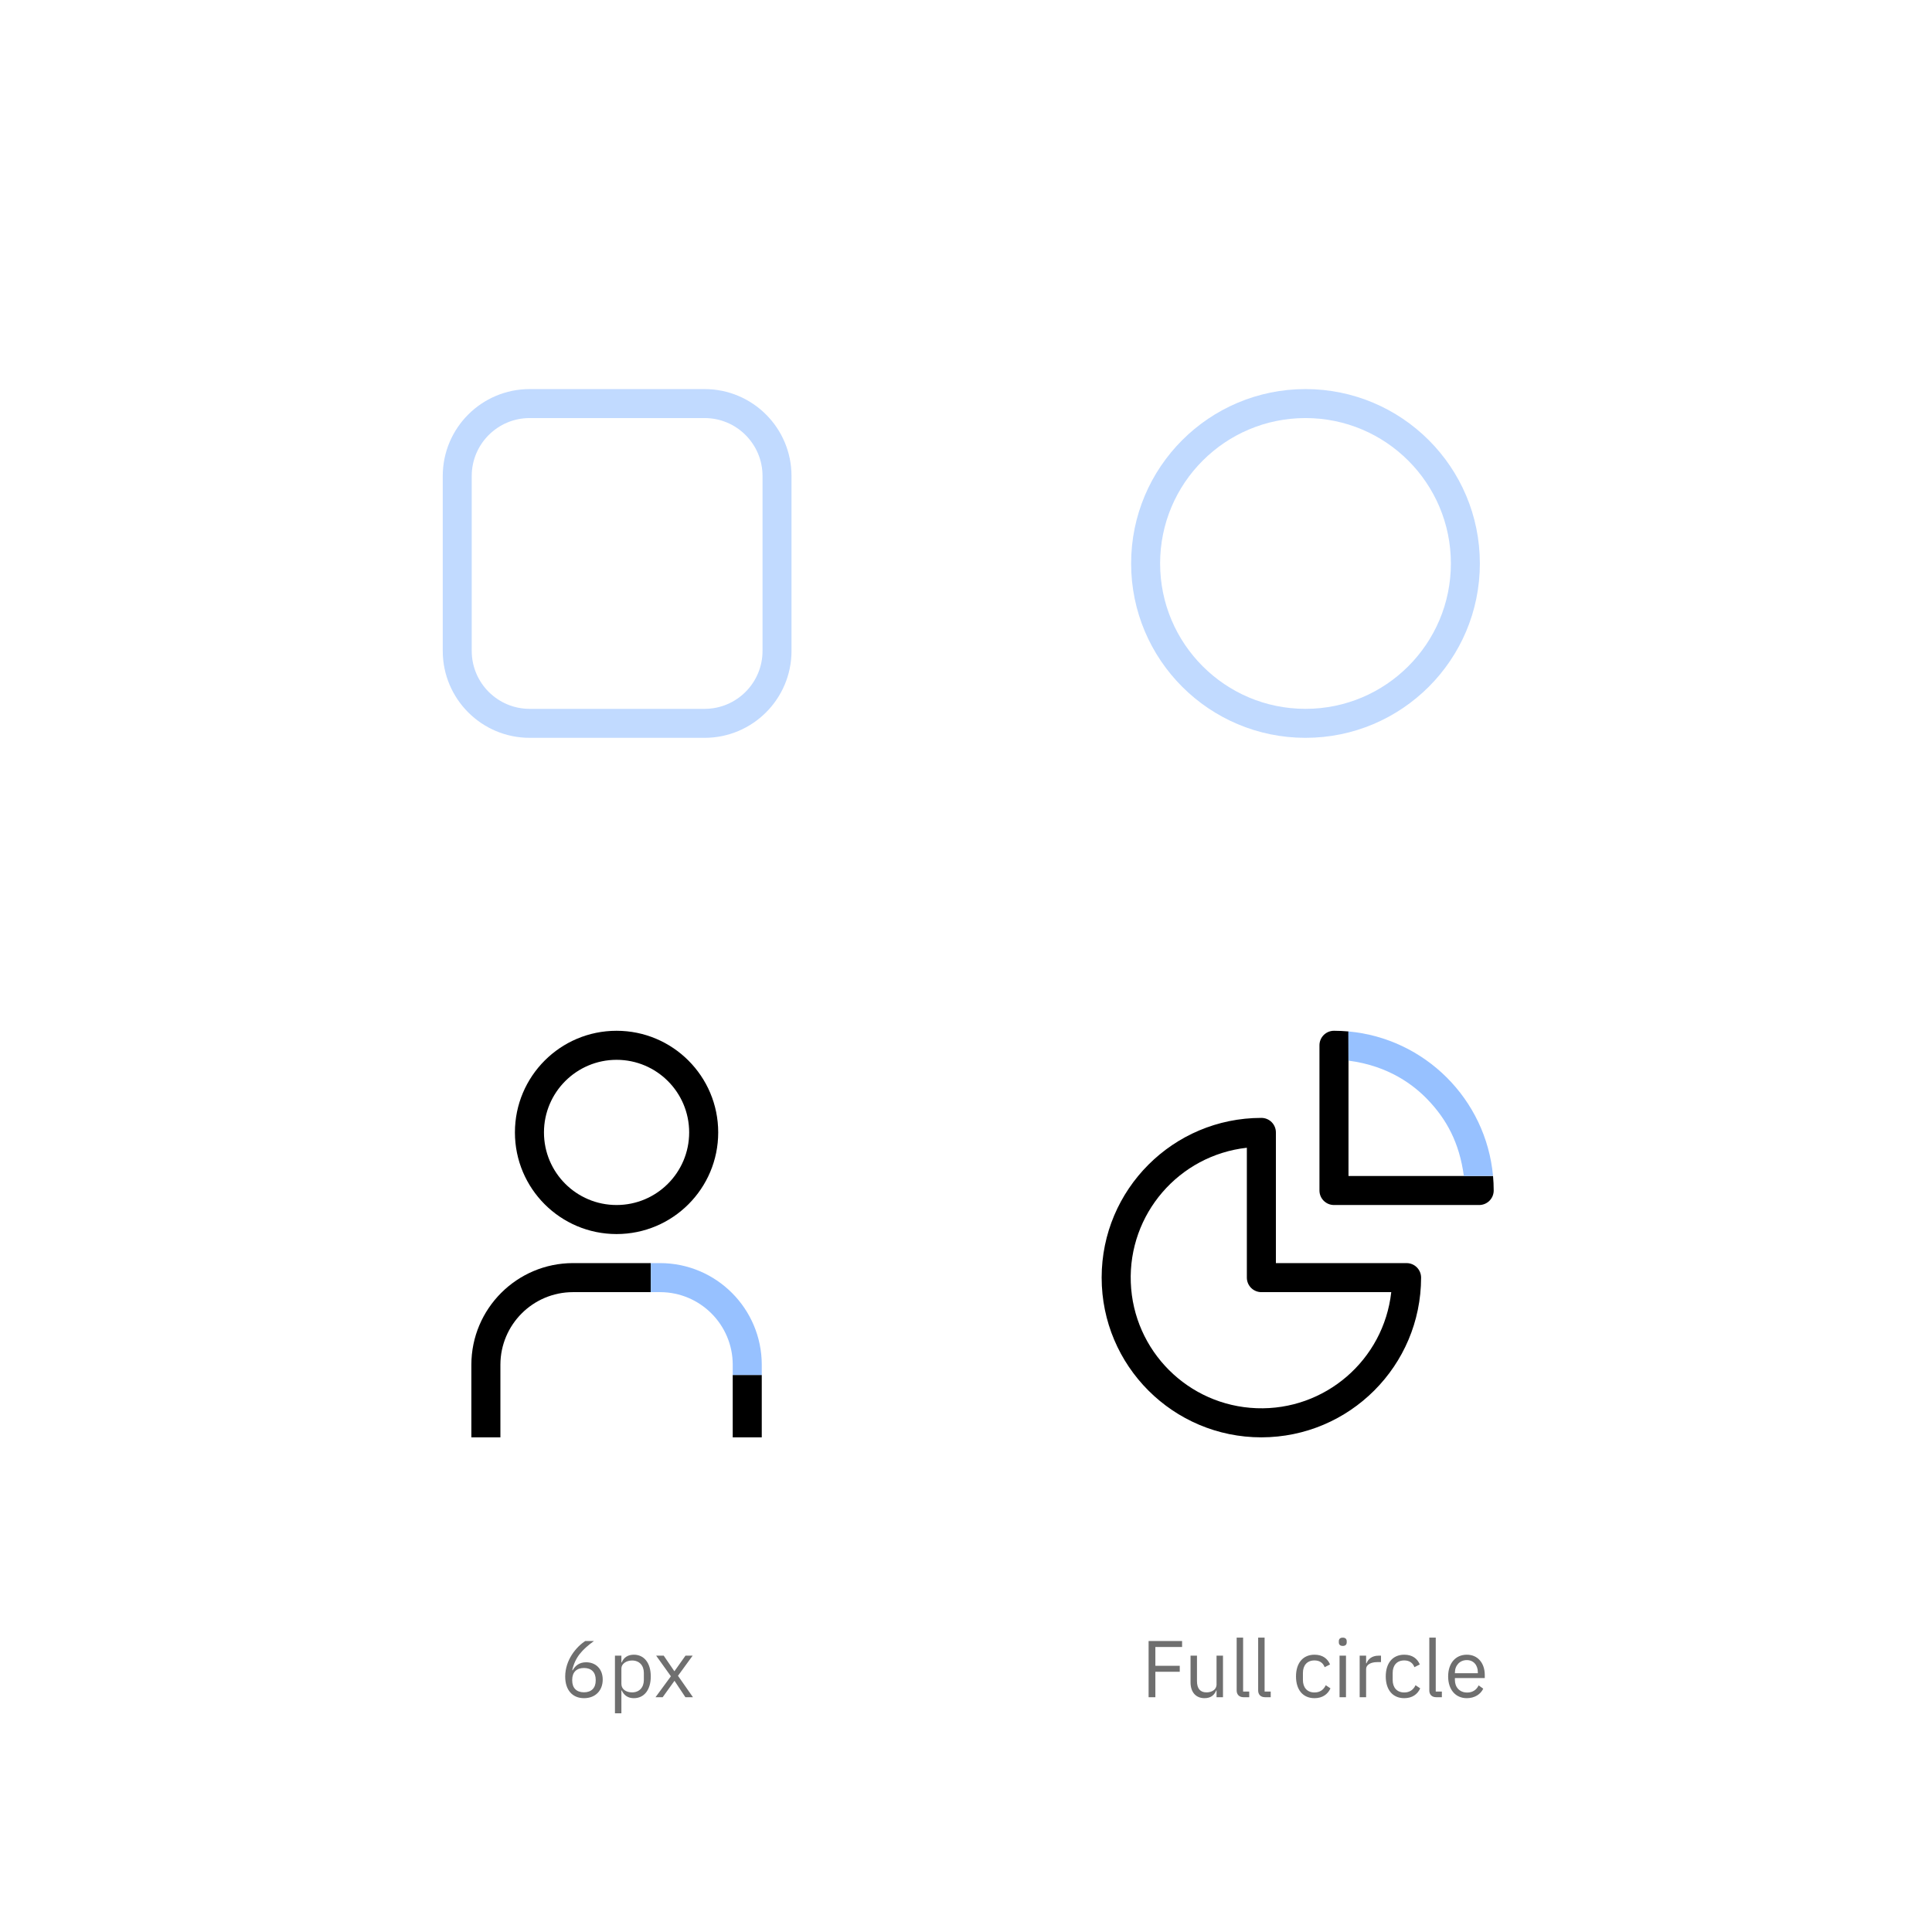
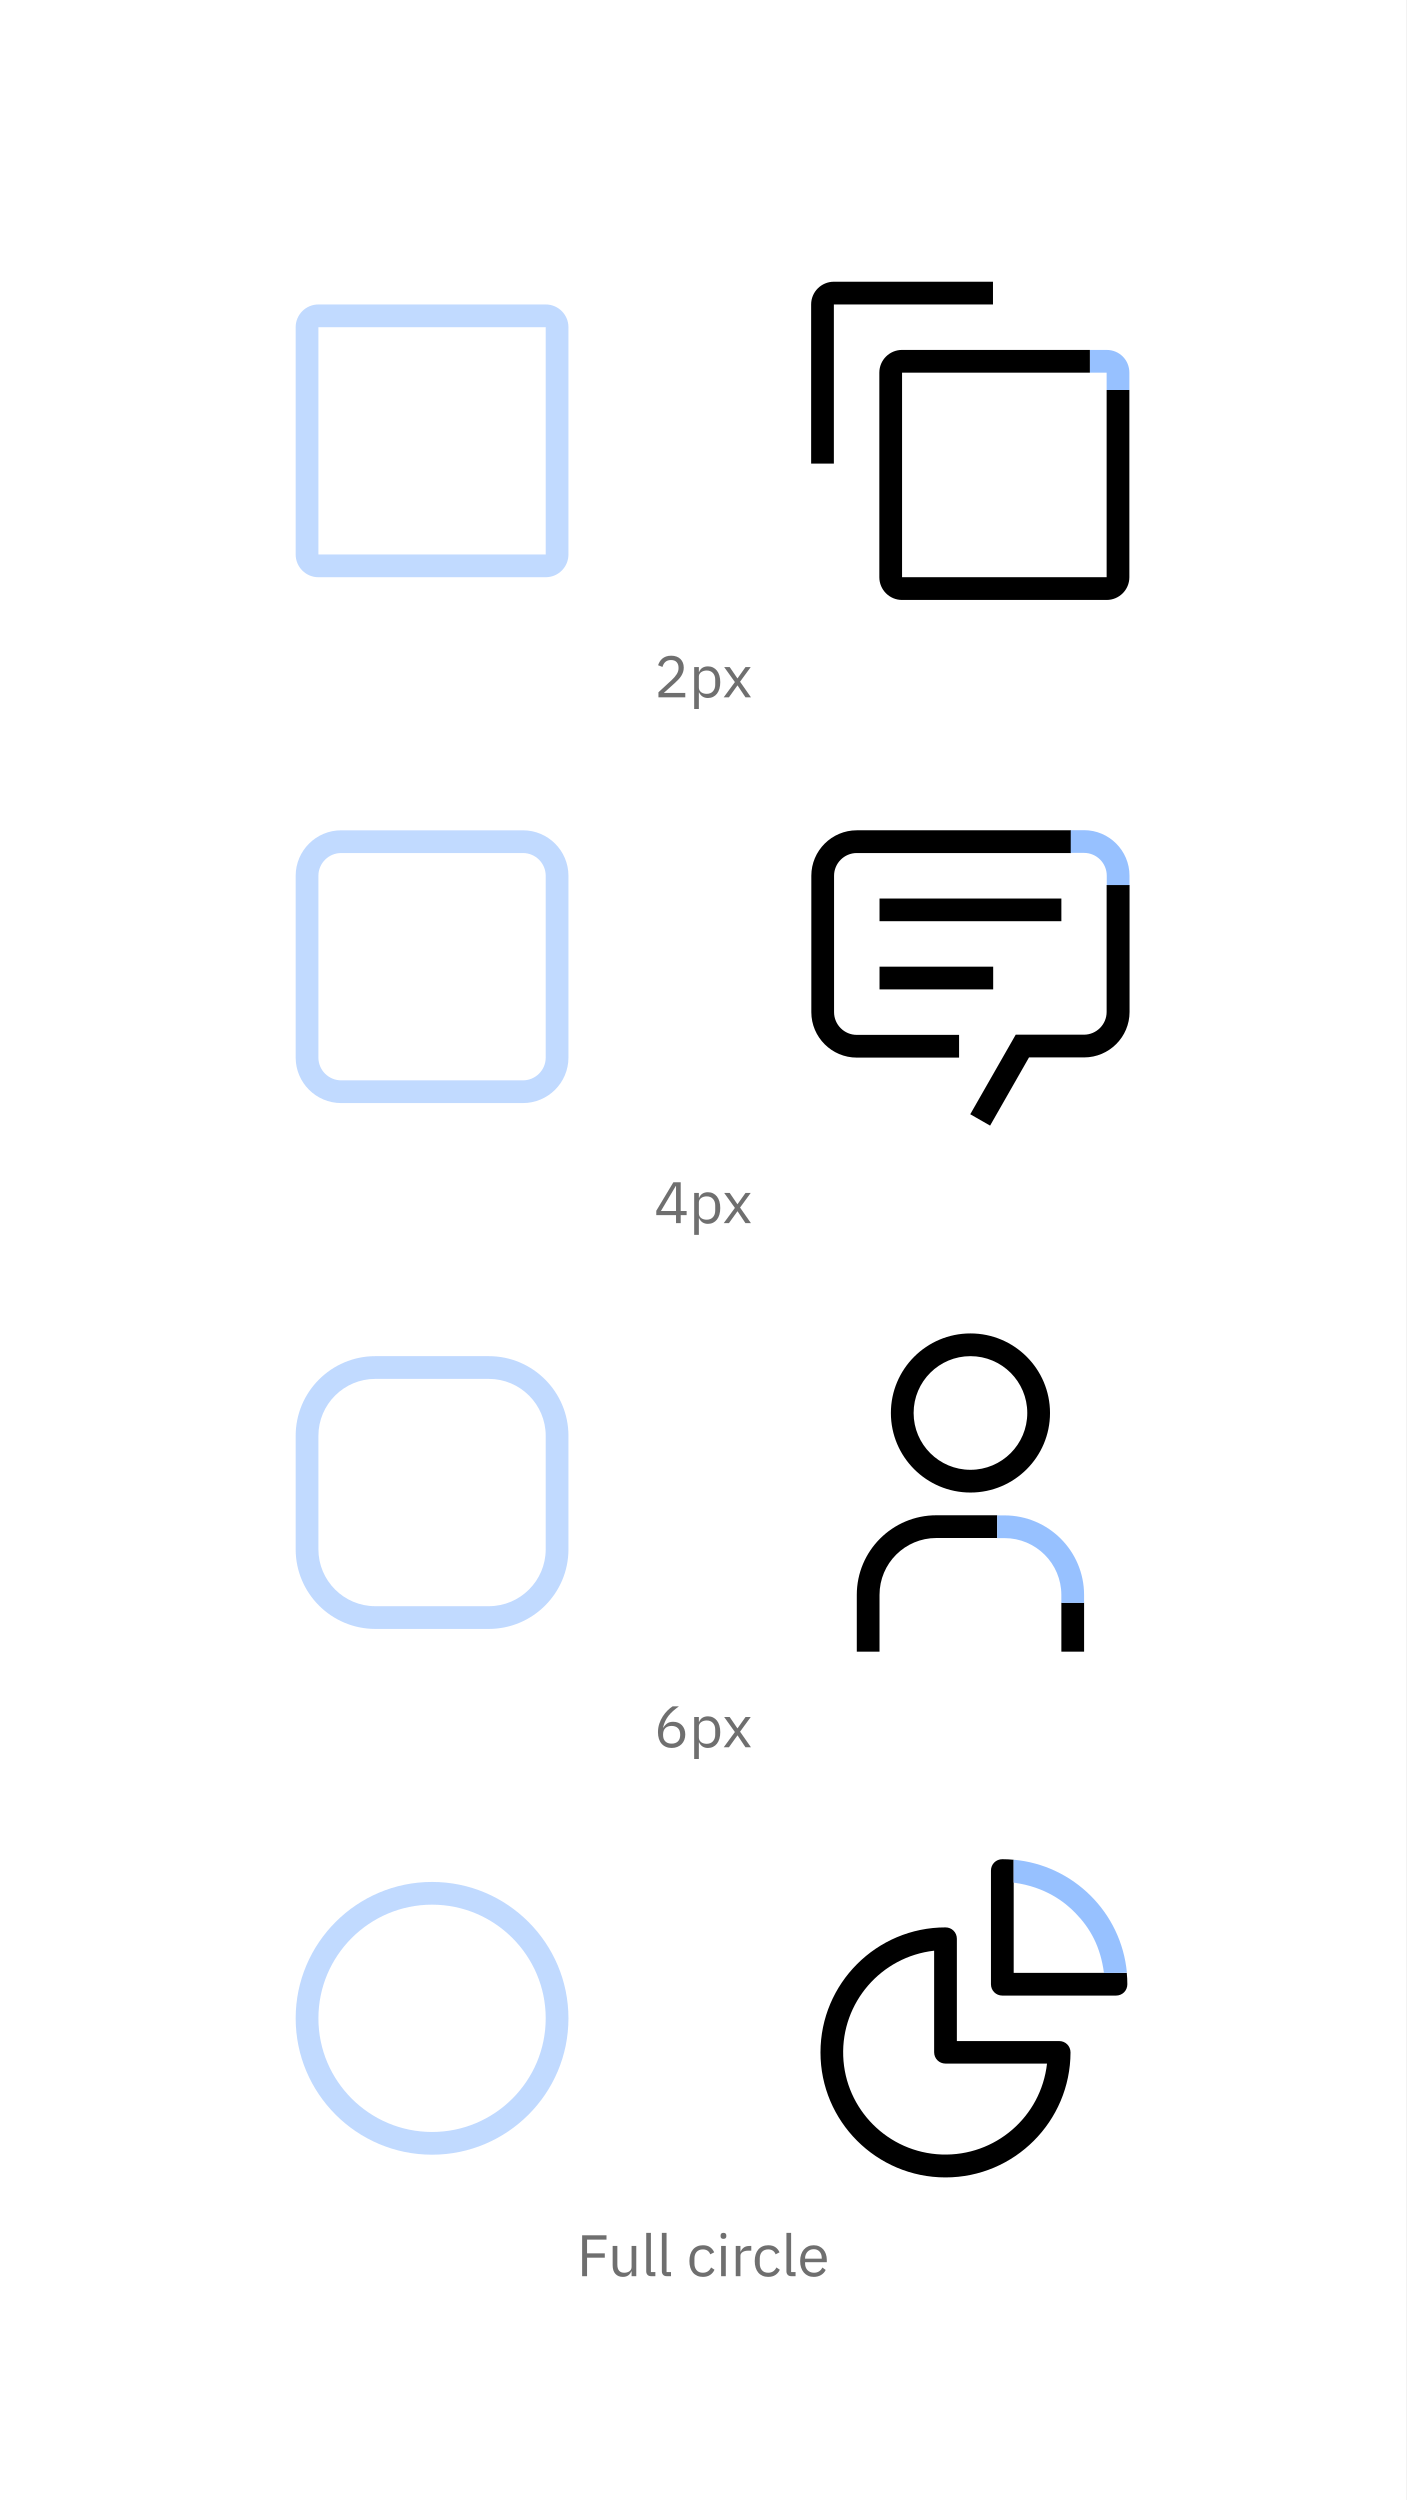
- <svg xmlns="http://www.w3.org/2000/svg" xmlns:xlink="http://www.w3.org/1999/xlink" width="288px" height="288px" viewBox="0 0 288 288" version="1.1">
-   <defs>
-     <path d="M21.645,4.329 C27.622,4.329 32.468,9.174 32.468,15.152 C32.468,21.129 27.622,25.974 21.645,25.974 C15.668,25.974 10.823,21.129 10.823,15.152 C10.829,9.177 15.671,4.336 21.645,4.329 Z M21.645,0 C13.277,0 6.494,6.784 6.494,15.152 C6.494,23.52 13.277,30.303 21.645,30.303 C30.013,30.303 36.797,23.52 36.797,15.152 C36.797,6.784 30.013,4.80620445e-15 21.645,0 Z M38.847,39.075 C36.106,36.334 32.321,34.637 28.139,34.632 L26.742,34.632 L26.742,38.961 L28.139,38.961 C34.113,38.968 38.954,43.81 38.961,49.784 L38.961,51.305 L43.29,51.305 L43.29,49.784 C43.286,45.602 41.589,41.817 38.847,39.075 C41.589,41.817 43.286,45.602 43.29,49.784 L43.29,60.607 L38.961,60.607 L38.961,49.784 C38.954,43.81 34.113,38.968 28.139,38.961 L15.152,38.961 C9.177,38.968 4.336,43.81 4.329,49.784 L4.329,60.607 L0,60.607 L0,49.784 C0.01,41.42 6.788,34.642 15.152,34.632 L28.139,34.632 C32.321,34.637 36.106,36.334 38.847,39.075 Z" id="path-1" />
-     <path d="M23.81,47.78 C10.66,47.78 9.61240891e-16,37.12 0,23.97 C-1.92248178e-15,10.82 10.66,0.16 23.81,0.16 C25.005,0.16 25.974,1.129 25.974,2.325 L25.974,21.806 L45.455,21.806 C46.65,21.806 47.619,22.775 47.619,23.97 C47.605,37.114 36.953,47.765 23.81,47.78 Z M21.645,4.609 C11.51,5.743 3.965,14.501 4.344,24.692 C4.722,34.883 12.897,43.057 23.088,43.436 C33.279,43.815 42.037,36.269 43.171,26.135 L23.81,26.135 C22.614,26.135 21.645,25.166 21.645,23.97 L21.645,4.609 Z" id="path-3" />
-     <path d="M36.797,-12.727 L36.797,8.818 L58.343,8.818 C58.408,9.531 58.441,10.253 58.442,10.983 C58.442,11.557 58.214,12.108 57.808,12.513 C57.402,12.919 56.852,13.147 56.278,13.147 L34.632,13.147 C33.437,13.147 32.468,12.178 32.468,10.983 L32.468,-10.662 C32.468,-11.858 33.437,-12.827 34.632,-12.827 C35.362,-12.826 36.084,-12.792 36.797,-12.727 Z" id="path-5" />
-   </defs>
-   <g id="Page-1" stroke="none" stroke-width="1" fill="none" fill-rule="evenodd">
-     <g id="Typography_Mobile_320px-Copy-5" transform="translate(-16, -8287)">
-       <g id="Group-14" transform="translate(16, 8287)">
-         <g id="Group-9">
-           <rect id="Rectangle-3-Copy-3" fill="#FFFFFF" x="0" y="0" width="288" height="288" />
-           <g id="Group-10" transform="translate(84, 244)" fill="#6F6F6F">
-             <path d="M3.062,9.144 C1.322,9.144 0.254,7.92 0.254,5.928 C0.254,3.444 1.898,1.5 3.242,0.624 L4.538,0.624 C2.75,1.932 1.754,3.024 1.298,4.968 L1.358,4.992 C1.754,4.308 2.354,3.792 3.374,3.792 C4.814,3.792 5.846,4.788 5.846,6.372 C5.846,8.016 4.742,9.144 3.062,9.144 Z M3.05,8.268 C4.154,8.268 4.802,7.632 4.802,6.504 L4.802,6.408 C4.802,5.28 4.154,4.644 3.05,4.644 C1.946,4.644 1.298,5.28 1.298,6.408 L1.298,6.504 C1.298,7.632 1.946,8.268 3.05,8.268 Z M7.67,11.4 L7.67,2.808 L8.63,2.808 L8.63,3.816 L8.678,3.816 C9.002,3.036 9.638,2.664 10.49,2.664 C12.038,2.664 13.01,3.924 13.01,5.904 C13.01,7.884 12.038,9.144 10.49,9.144 C9.638,9.144 9.05,8.76 8.678,7.992 L8.63,7.992 L8.63,11.4 L7.67,11.4 Z M10.226,8.28 C11.306,8.28 11.978,7.536 11.978,6.432 L11.978,5.376 C11.978,4.272 11.306,3.528 10.226,3.528 C9.35,3.528 8.63,4.032 8.63,4.716 L8.63,7.02 C8.63,7.824 9.35,8.28 10.226,8.28 Z M13.718,9 L16.01,5.88 L13.814,2.808 L14.942,2.808 L16.514,5.112 L16.55,5.112 L18.182,2.808 L19.25,2.808 L17.066,5.808 L19.298,9 L18.17,9 L16.562,6.576 L16.526,6.576 L14.786,9 L13.718,9 Z" id="6px" />
-             <path d="M88.228,9 L87.22,9 L87.22,0.624 L92.212,0.624 L92.212,1.512 L88.228,1.512 L88.228,4.32 L91.864,4.32 L91.864,5.208 L88.228,5.208 L88.228,9 Z M97.348,9 L97.348,7.992 L97.3,7.992 C97.06,8.58 96.592,9.144 95.56,9.144 C94.288,9.144 93.472,8.28 93.472,6.78 L93.472,2.808 L94.432,2.808 L94.432,6.612 C94.432,7.716 94.924,8.28 95.848,8.28 C96.604,8.28 97.348,7.908 97.348,7.092 L97.348,2.808 L98.308,2.808 L98.308,9 L97.348,9 Z M102.22,9 L101.368,9 C100.708,9 100.348,8.58 100.348,8.004 L100.348,0.12 L101.308,0.12 L101.308,8.16 L102.22,8.16 L102.22,9 Z M105.424,9 L104.572,9 C103.912,9 103.552,8.58 103.552,8.004 L103.552,0.12 L104.512,0.12 L104.512,8.16 L105.424,8.16 L105.424,9 Z M111.952,9.144 C110.212,9.144 109.192,7.884 109.192,5.904 C109.192,3.924 110.212,2.664 111.952,2.664 C113.176,2.664 113.908,3.264 114.268,4.116 L113.464,4.524 C113.236,3.888 112.708,3.516 111.952,3.516 C110.812,3.516 110.224,4.296 110.224,5.376 L110.224,6.432 C110.224,7.512 110.812,8.292 111.952,8.292 C112.732,8.292 113.296,7.92 113.632,7.212 L114.328,7.68 C113.932,8.568 113.128,9.144 111.952,9.144 Z M116.164,1.356 C115.756,1.356 115.576,1.14 115.576,0.816 L115.576,0.66 C115.576,0.336 115.756,0.12 116.164,0.12 C116.572,0.12 116.752,0.336 116.752,0.66 L116.752,0.816 C116.752,1.14 116.572,1.356 116.164,1.356 Z M115.684,9 L115.684,2.808 L116.644,2.808 L116.644,9 L115.684,9 Z M119.644,9 L118.684,9 L118.684,2.808 L119.644,2.808 L119.644,3.948 L119.704,3.948 C119.92,3.36 120.484,2.808 121.492,2.808 L121.864,2.808 L121.864,3.768 L121.3,3.768 C120.268,3.768 119.644,4.212 119.644,4.8 L119.644,9 Z M125.332,9.144 C123.592,9.144 122.572,7.884 122.572,5.904 C122.572,3.924 123.592,2.664 125.332,2.664 C126.556,2.664 127.288,3.264 127.648,4.116 L126.844,4.524 C126.616,3.888 126.088,3.516 125.332,3.516 C124.192,3.516 123.604,4.296 123.604,5.376 L123.604,6.432 C123.604,7.512 124.192,8.292 125.332,8.292 C126.112,8.292 126.676,7.92 127.012,7.212 L127.708,7.68 C127.312,8.568 126.508,9.144 125.332,9.144 Z M130.936,9 L130.084,9 C129.424,9 129.064,8.58 129.064,8.004 L129.064,0.12 L130.024,0.12 L130.024,8.16 L130.936,8.16 L130.936,9 Z M134.656,9.144 C132.976,9.144 131.872,7.872 131.872,5.904 C131.872,3.936 132.976,2.664 134.656,2.664 C136.312,2.664 137.332,3.936 137.332,5.688 L137.332,6.144 L132.88,6.144 L132.88,6.432 C132.88,7.5 133.564,8.304 134.716,8.304 C135.496,8.304 136.096,7.92 136.42,7.236 L137.104,7.728 C136.708,8.568 135.82,9.144 134.656,9.144 Z M134.656,3.468 C133.612,3.468 132.88,4.26 132.88,5.34 L132.88,5.424 L136.3,5.424 L136.3,5.292 C136.3,4.2 135.64,3.468 134.656,3.468 Z" id="Full-circle" />
-           </g>
+ <svg xmlns="http://www.w3.org/2000/svg" version="1.1" id="Layer_1" x="0px" y="0px" viewBox="0 0 288 512.009" style="enable-background:new 0 0 288 512.009;" xml:space="preserve">
+   <style type="text/css">
+ 	.st0{fill:#FFFFFF;}
+ 	.st1{fill:#6F6F6F;}
+ 	.st2{fill:#97C1FF;}
+ 	.st3{opacity:0.6;enable-background:new    ;}
+ </style>
+   <rect class="st0" width="288" height="512.009" />
+   <g>
+     <path class="st1" d="M140.347,142.81h-5.496v-1.032l2.735-2.52c0.393-0.361,0.721-0.744,0.984-1.149   s0.396-0.812,0.396-1.222v-0.145c0-0.465-0.128-0.843-0.384-1.131   c-0.256-0.289-0.644-0.434-1.164-0.434c-0.256,0-0.479,0.036-0.672,0.107   c-0.192,0.072-0.358,0.173-0.498,0.301s-0.256,0.277-0.348,0.449   c-0.092,0.173-0.166,0.358-0.223,0.559l-0.899-0.349c0.08-0.247,0.189-0.489,0.33-0.726   c0.14-0.235,0.315-0.444,0.527-0.626s0.469-0.327,0.769-0.438c0.3-0.11,0.654-0.165,1.062-0.165   c0.408,0,0.772,0.06,1.093,0.18c0.319,0.12,0.588,0.287,0.804,0.503   c0.216,0.217,0.382,0.472,0.498,0.768c0.115,0.296,0.174,0.624,0.174,0.983   c0,0.328-0.046,0.632-0.138,0.911c-0.093,0.28-0.219,0.546-0.378,0.798   c-0.16,0.252-0.354,0.497-0.582,0.737c-0.229,0.239-0.475,0.479-0.738,0.719l-2.256,2.033h4.404   V142.81z" />
+     <path class="st1" d="M142.17,136.618h0.961v0.997h0.048c0.159-0.389,0.394-0.676,0.702-0.861   c0.308-0.187,0.678-0.279,1.109-0.279c0.384,0,0.732,0.076,1.044,0.228   c0.312,0.152,0.578,0.368,0.798,0.648c0.221,0.28,0.389,0.62,0.504,1.02   c0.116,0.4,0.175,0.849,0.175,1.345s-0.059,0.943-0.175,1.344c-0.115,0.4-0.283,0.74-0.504,1.02   c-0.22,0.28-0.485,0.496-0.798,0.648c-0.312,0.152-0.66,0.228-1.044,0.228   c-0.84,0-1.444-0.38-1.812-1.14h-0.048v3.396h-0.961V136.618z M144.727,142.102   c0.544,0,0.972-0.171,1.284-0.513c0.312-0.342,0.468-0.79,0.468-1.345v-1.062   c0-0.555-0.156-1.003-0.468-1.345c-0.312-0.342-0.74-0.513-1.284-0.513   c-0.216,0-0.422,0.03-0.618,0.091s-0.366,0.143-0.51,0.247c-0.145,0.104-0.258,0.231-0.342,0.38   c-0.084,0.149-0.126,0.308-0.126,0.477v2.315c0,0.201,0.042,0.38,0.126,0.537   c0.084,0.156,0.197,0.289,0.342,0.397c0.144,0.109,0.313,0.191,0.51,0.248   C144.305,142.074,144.511,142.102,144.727,142.102z" />
+     <path class="st1" d="M148.218,142.81l2.292-3.12l-2.196-3.072h1.128l1.572,2.305h0.036l1.632-2.305   h1.068l-2.185,3l2.232,3.192h-1.128l-1.608-2.424h-0.036l-1.739,2.424H148.218z" />
+   </g>
+   <g>
+     <rect x="217.372" y="328.244" width="4.655" height="10.021" />
+     <g>
+       <path d="M198.751,305.678c8.995,0,16.294-7.299,16.294-16.294c0-8.995-7.299-16.294-16.294-16.294    c-8.995,0-16.294,7.299-16.294,16.294C182.457,298.379,189.756,305.678,198.751,305.678z     M198.751,277.746c6.431,0,11.638,5.208,11.638,11.638s-5.208,11.638-11.638,11.638    s-11.638-5.208-11.638-11.638S192.32,277.746,198.751,277.746z" />
+       <path d="M204.23,310.333h-12.462c-8.995,0-16.294,7.299-16.294,16.294v11.638h4.655v-11.638    c0-6.431,5.208-11.638,11.638-11.638h12.462V310.333z" />
+     </g>
+     <path id="Shape_8_" class="st2" d="M222.022,328.269h-4.655v-1.618c0-6.431-5.208-11.638-11.638-11.638h-1.499   v-4.655h1.499c8.995,0,16.294,7.299,16.294,16.294V328.269z" />
+   </g>
+   <g>
+     <g>
+       <path id="path-9_4_" class="st0" d="M207.593,380.875v23.158h23.158c0.079,0.75,0.118,1.539,0.118,2.328    c0,0.631-0.237,1.223-0.671,1.657c-0.434,0.434-1.026,0.671-1.657,0.671h-23.277    c-1.302,0-2.328-1.026-2.328-2.328v-23.277c0-1.302,1.026-2.328,2.328-2.328    C206.054,380.796,206.843,380.796,207.593,380.875z" />
+     </g>
+     <g>
+       <path id="path-7_4_" class="st0" d="M193.627,445.931c-14.124,0-25.604-11.481-25.604-25.604    c0-14.124,11.481-25.604,25.604-25.604c1.302,0,2.328,1.026,2.328,2.328v20.949h20.949    c1.302,0,2.328,1.026,2.328,2.328C219.231,434.49,207.79,445.931,193.627,445.931z M191.299,399.535    c-10.889,1.223-19.016,10.652-18.621,21.58c0.395,10.968,9.192,19.765,20.16,20.16    c10.968,0.395,20.397-7.693,21.58-18.621h-20.831c-1.302,0-2.328-1.026-2.328-2.328v-20.791H191.299z" />
+     </g>
+     <g id="icon_x2F_navigation_x2F_down-to-bottom_x2F_24-copy-13_4_" transform="translate(705, 299)">
+       <g id="diagram_2_" transform="translate(0.4375, 25.4375)">
+         <g id="Mask_4_">
+           <path id="path-7_1_" d="M-511.796,121.508c-14.124,0-25.604-11.481-25.604-25.604      s11.481-25.604,25.604-25.604c1.302,0,2.328,1.026,2.328,2.328v20.949h20.949      c1.302,0,2.328,1.026,2.328,2.328C-486.231,110.028-497.672,121.508-511.796,121.508z M-514.124,75.073      c-10.889,1.223-19.016,10.652-18.621,21.58s9.192,19.765,20.16,20.16      c10.968,0.395,20.357-7.693,21.58-18.621h-20.791c-1.302,0-2.328-1.026-2.328-2.328V75.073z" />
        </g>
-         <g id="Group-11" transform="translate(66, 58)">
-           <g id="Group" transform="translate(4.104575, 95.43137)">
-             <g id="user" transform="translate(0.160335, 0.224469)">
-               <mask id="mask-2" fill="white">
-                 <use xlink:href="#path-1" />
-               </mask>
-               <use id="Mask" fill="#000000" fill-rule="nonzero" xlink:href="#path-1" />
-             </g>
-             <path d="M43.451,51.529 L39.122,51.529 L39.122,50.008 C39.115,44.034 34.273,39.193 28.299,39.186 L26.902,39.186 L26.902,34.857 L28.299,34.857 C36.663,34.867 43.441,41.645 43.451,50.008 L43.451,51.529 Z" id="Shape" fill="#97C1FF" fill-rule="nonzero" />
-           </g>
-           <g id="icon/navigation/down-to-bottom/24-copy-13" transform="translate(97.99673, 95.43137)">
-             <g id="diagram" transform="translate(0.224469, 13.05127)">
-               <mask id="mask-4" fill="white">
-                 <use xlink:href="#path-3" />
-               </mask>
-               <use id="Mask" fill="#000000" fill-rule="nonzero" xlink:href="#path-3" />
-               <mask id="mask-6" fill="white">
-                 <use xlink:href="#path-5" />
-               </mask>
-               <use id="Mask" fill="#000000" fill-rule="nonzero" xlink:href="#path-5" />
-             </g>
-             <path d="M54.218,21.875 C53.547,16.889 51.633,13.406 48.802,10.463 C46.832,8.416 43.121,5.458 37.011,4.675 L36.997,0.322 C48.413,1.351 57.508,10.428 58.564,21.837 C58.566,21.861 57.118,21.874 54.218,21.875 Z" id="Shape" fill="#97C1FF" fill-rule="nonzero" />
-           </g>
-           <path d="M12.959,2.16 C6.995,2.16 2.16,6.995 2.16,12.959 L2.16,39.028 C2.16,44.992 6.995,49.827 12.959,49.827 L39.031,49.827 C44.995,49.827 49.829,44.992 49.829,39.028 L49.829,12.959 C49.829,6.995 44.995,2.16 39.031,2.16 L12.959,2.16 Z" id="Rectangle-7" stroke="#97C1FF" stroke-width="4.32" opacity="0.6" />
-           <path d="M128.608,2.16 C115.445,2.16 104.775,12.831 104.775,25.994 C104.775,39.156 115.445,49.827 128.608,49.827 C141.771,49.827 152.441,39.156 152.441,25.994 C152.441,12.831 141.771,2.16 128.608,2.16 Z" id="Rectangle-7" stroke="#97C1FF" stroke-width="4.32" opacity="0.6" />
+         <g id="Mask_3_">
+           <path id="path-9_1_" d="M-497.83,56.452v23.158h23.158c0.079,0.75,0.118,1.539,0.118,2.328      c0,0.631-0.237,1.223-0.671,1.657c-0.434,0.434-1.026,0.671-1.657,0.671h-23.277      c-1.302,0-2.328-1.026-2.328-2.328V58.661c0-1.302,1.026-2.328,2.328-2.328      C-499.368,56.334-498.619,56.373-497.83,56.452z" />
        </g>
      </g>
+       <path id="Shape_3_" class="st2" d="M-478.904,105.072c-0.71-5.365-2.762-9.113-5.839-12.27    c-2.13-2.209-6.115-5.365-12.664-6.233v-4.695c12.27,1.105,22.054,10.849,23.198,23.119    C-474.209,105.033-475.787,105.072-478.904,105.072z" />
    </g>
  </g>
+   <g>
+     <g id="icon_x2F_navigation_x2F_down-to-bottom_x2F_24-copy-13_1_" transform="translate(304, 307)">
+       <g id="chat_2_" transform="translate(0.4375, 0.875)">
+         <g id="Mask_1_">
+           <path id="path-3_1_" d="M-77.755-126.621h4.655v25.999c0,5.129-4.182,9.311-9.311,9.311h-11.283      l-7.969,13.966l-4.064-2.328l9.311-16.294h13.966c2.564,0,4.655-2.091,4.655-4.655v-25.999h0.039      V-126.621z M-85.093-133.17h-43.871c-2.564,0-4.655,2.091-4.655,4.655v27.932      c0,2.564,2.091,4.655,4.655,4.655h20.949v4.655h-20.949c-5.129,0-9.311-4.182-9.311-9.311v-27.932      c0-5.129,4.182-9.311,9.311-9.311h43.871v4.655H-85.093z M-124.308-123.859h37.243v4.655h-37.243      V-123.859L-124.308-123.859z M-124.308-109.893h23.277v4.655h-23.277V-109.893z" />
+         </g>
+       </g>
+       <path id="Shape_2_" class="st2" d="M-77.332-125.736v-1.933c0-2.564-2.091-4.655-4.655-4.655h-2.722v-4.655    h2.722c5.129,0,9.311,4.182,9.311,9.311v1.933H-77.332z" />
+     </g>
+   </g>
+   <g>
+     <g>
+       <path d="M170.779,94.941h-4.655V62.354c0-2.567,2.088-4.655,4.655-4.655h32.587v4.655h-32.587V94.941z" />
+     </g>
+     <path id="Shape_1_" class="st2" d="M226.643,71.665h-3.432V76.32h3.432v3.551h4.655V76.32   C231.299,73.716,229.247,71.665,226.643,71.665z" />
+     <path d="M226.643,79.871v38.347h-41.898V76.32h38.466v-4.655h-38.466c-2.571,0-4.655,2.084-4.655,4.655   v41.898c0,2.571,2.084,4.655,4.655,4.655h41.898c2.571,0,4.655-2.084,4.655-4.655V79.871H226.643z" />
+   </g>
+   <g class="st3">
+     <g>
+       <path class="st2" d="M88.487,441.291c-15.402,0-27.932-12.53-27.932-27.932s12.53-27.932,27.932-27.932    s27.932,12.53,27.932,27.932S103.889,441.291,88.487,441.291z M88.487,390.082    c-12.835,0-23.276,10.442-23.276,23.277c0,12.835,10.442,23.277,23.276,23.277    c12.835,0,23.277-10.442,23.277-23.277C111.764,400.524,101.322,390.082,88.487,390.082z" />
+     </g>
+   </g>
+   <g class="st3">
+     <g>
+       <path class="st2" d="M111.764,118.218H65.21c-2.567,0-4.655-2.088-4.655-4.655V67.009    c0-2.567,2.088-4.655,4.655-4.655h46.553c2.567,0,4.655,2.088,4.655,4.655v46.553    C116.419,116.13,114.331,118.218,111.764,118.218z M111.764,67.009H65.21v46.553l46.556-0    L111.764,67.009z" />
+     </g>
+   </g>
+   <g class="st3">
+     <g>
+       <path class="st2" d="M107.103,225.914H69.871c-5.137,0-9.316-4.179-9.316-9.316v-37.232    c0-5.137,4.179-9.316,9.316-9.316h37.232c5.137,0,9.316,4.179,9.316,9.316v37.232    C116.419,221.734,112.24,225.914,107.103,225.914z M69.871,174.705c-2.57,0-4.661,2.091-4.661,4.661    v37.232c0,2.57,2.091,4.661,4.661,4.661h37.232c2.57,0,4.661-2.091,4.661-4.661v-37.232    c0-2.57-2.091-4.661-4.661-4.661H69.871z" />
+     </g>
+   </g>
+   <g class="st3">
+     <g>
+       <path class="st2" d="M100.114,333.61H76.86c-8.991,0-16.305-7.314-16.305-16.305v-23.254    c0-8.991,7.314-16.305,16.305-16.305h23.254c8.991,0,16.306,7.314,16.306,16.305v23.254    C116.419,326.295,109.104,333.61,100.114,333.61z M76.86,282.401    c-6.424,0-11.65,5.226-11.65,11.65v23.254c0,6.424,5.226,11.65,11.65,11.65h23.254    c6.424,0,11.65-5.226,11.65-11.65v-23.254c0-6.424-5.226-11.65-11.65-11.65H76.86z" />
+     </g>
+   </g>
+   <g>
+     <path class="st1" d="M138.451,250.506v-1.644h-4.044v-0.889l3.504-5.844h1.5v5.892h1.212v0.841h-1.212   v1.644H138.451z M135.355,248.021h3.096v-5.111h-0.06L135.355,248.021z" />
+     <path class="st1" d="M142.17,244.313h0.961v0.997h0.048c0.159-0.389,0.394-0.676,0.702-0.861   c0.308-0.187,0.678-0.279,1.109-0.279c0.384,0,0.732,0.076,1.044,0.228   c0.312,0.152,0.578,0.368,0.798,0.648c0.221,0.28,0.389,0.62,0.504,1.02   c0.116,0.4,0.175,0.849,0.175,1.345s-0.059,0.943-0.175,1.344c-0.115,0.4-0.283,0.74-0.504,1.02   c-0.22,0.28-0.485,0.496-0.798,0.648c-0.312,0.152-0.66,0.228-1.044,0.228   c-0.84,0-1.444-0.38-1.812-1.14h-0.048v3.396h-0.961V244.313z M144.727,249.798   c0.544,0,0.972-0.171,1.284-0.513c0.312-0.342,0.468-0.79,0.468-1.345v-1.062   c0-0.555-0.156-1.003-0.468-1.345c-0.312-0.342-0.74-0.513-1.284-0.513   c-0.216,0-0.422,0.03-0.618,0.091s-0.366,0.143-0.51,0.247c-0.145,0.104-0.258,0.231-0.342,0.38   c-0.084,0.149-0.126,0.308-0.126,0.477v2.315c0,0.201,0.042,0.38,0.126,0.537   c0.084,0.156,0.197,0.289,0.342,0.397c0.144,0.109,0.313,0.191,0.51,0.248   C144.305,249.769,144.511,249.798,144.727,249.798z" />
+     <path class="st1" d="M148.218,250.506l2.292-3.12l-2.196-3.072h1.128l1.572,2.305h0.036l1.632-2.305   h1.068l-2.185,3l2.232,3.192h-1.128l-1.608-2.424h-0.036l-1.739,2.424H148.218z" />
+   </g>
+   <g>
+     <path class="st1" d="M137.563,357.99c-0.433,0-0.822-0.073-1.17-0.222   c-0.349-0.147-0.645-0.36-0.889-0.636c-0.244-0.276-0.43-0.614-0.558-1.014   c-0.128-0.4-0.192-0.849-0.192-1.345c0-0.624,0.092-1.21,0.276-1.758   c0.184-0.548,0.422-1.048,0.714-1.5s0.614-0.852,0.966-1.2c0.353-0.348,0.696-0.63,1.032-0.846   h1.296c-0.448,0.327-0.848,0.646-1.2,0.958c-0.352,0.311-0.66,0.636-0.924,0.975   c-0.264,0.34-0.488,0.703-0.672,1.09c-0.185,0.387-0.332,0.823-0.444,1.311l0.061,0.023   c0.199-0.344,0.458-0.63,0.773-0.858c0.316-0.228,0.73-0.342,1.242-0.342   c0.36,0,0.692,0.06,0.996,0.18c0.304,0.121,0.564,0.293,0.78,0.518s0.386,0.497,0.51,0.817   c0.124,0.321,0.187,0.678,0.187,1.071c0,0.408-0.066,0.783-0.198,1.124s-0.32,0.634-0.564,0.878   c-0.244,0.245-0.538,0.436-0.882,0.571C138.359,357.923,137.979,357.99,137.563,357.99z    M137.55,357.102c0.553,0,0.982-0.151,1.29-0.456c0.309-0.304,0.462-0.739,0.462-1.308v-0.096   c0-0.568-0.153-1.004-0.462-1.309c-0.308-0.304-0.737-0.456-1.29-0.456   c-0.552,0-0.981,0.152-1.29,0.456c-0.308,0.305-0.462,0.74-0.462,1.309v0.096   c0,0.568,0.154,1.004,0.462,1.308C136.569,356.951,136.999,357.102,137.55,357.102z" />
+     <path class="st1" d="M142.17,351.654h0.961v0.997h0.048c0.159-0.389,0.394-0.676,0.702-0.861   c0.308-0.187,0.678-0.279,1.109-0.279c0.384,0,0.732,0.076,1.044,0.228   c0.312,0.152,0.578,0.368,0.798,0.648c0.221,0.28,0.389,0.62,0.504,1.02   c0.116,0.4,0.175,0.849,0.175,1.345s-0.059,0.943-0.175,1.344c-0.115,0.4-0.283,0.74-0.504,1.02   c-0.22,0.28-0.485,0.496-0.798,0.648c-0.312,0.152-0.66,0.228-1.044,0.228   c-0.84,0-1.444-0.38-1.812-1.14h-0.048v3.396h-0.961V351.654z M144.727,357.138   c0.544,0,0.972-0.171,1.284-0.513c0.312-0.342,0.468-0.79,0.468-1.345v-1.062   c0-0.555-0.156-1.003-0.468-1.345c-0.312-0.342-0.74-0.513-1.284-0.513   c-0.216,0-0.422,0.03-0.618,0.091s-0.366,0.143-0.51,0.247c-0.145,0.104-0.258,0.231-0.342,0.38   c-0.084,0.149-0.126,0.308-0.126,0.477v2.315c0,0.201,0.042,0.38,0.126,0.537   c0.084,0.156,0.197,0.289,0.342,0.397c0.144,0.109,0.313,0.191,0.51,0.248   C144.305,357.11,144.511,357.138,144.727,357.138z" />
+     <path class="st1" d="M148.218,357.846l2.292-3.12l-2.196-3.072h1.128l1.572,2.305h0.036l1.632-2.305   h1.068l-2.185,3l2.232,3.192h-1.128l-1.608-2.424h-0.036l-1.739,2.424H148.218z" />
+   </g>
+   <g>
+     <path class="st1" d="M119.221,466.173v-8.376h4.992v0.888H120.229v2.809h3.636v0.888H120.229v3.792H119.221z" />
+     <path class="st1" d="M129.349,465.177h-0.048c-0.064,0.143-0.143,0.283-0.234,0.422   c-0.092,0.138-0.206,0.261-0.342,0.368c-0.136,0.106-0.3,0.191-0.492,0.255   c-0.191,0.063-0.416,0.095-0.672,0.095c-0.64,0-1.147-0.205-1.523-0.617   c-0.377-0.412-0.564-0.994-0.564-1.746v-3.973h0.96v3.812c0,1.114,0.472,1.672,1.416,1.672   c0.192,0,0.378-0.024,0.558-0.072c0.181-0.048,0.341-0.12,0.48-0.216   c0.14-0.097,0.252-0.219,0.336-0.367s0.126-0.327,0.126-0.535v-4.294h0.96v6.192h-0.96V465.177z" />
+     <path class="st1" d="M133.369,466.173c-0.336,0-0.59-0.094-0.762-0.282   c-0.173-0.188-0.259-0.426-0.259-0.714v-7.884h0.961v8.028h0.911v0.852H133.369z" />
+     <path class="st1" d="M136.573,466.173c-0.336,0-0.59-0.094-0.762-0.282   c-0.173-0.188-0.259-0.426-0.259-0.714v-7.884h0.961v8.028h0.911v0.852H136.573z" />
+     <path class="st1" d="M143.953,466.316c-0.433,0-0.82-0.075-1.164-0.228s-0.635-0.368-0.87-0.648   c-0.236-0.279-0.416-0.619-0.54-1.02s-0.186-0.848-0.186-1.344s0.062-0.944,0.186-1.345   c0.124-0.399,0.304-0.739,0.54-1.02c0.235-0.28,0.526-0.496,0.87-0.648   c0.344-0.151,0.731-0.228,1.164-0.228c0.615,0,1.109,0.134,1.481,0.402   c0.372,0.268,0.65,0.617,0.834,1.05l-0.804,0.408c-0.112-0.32-0.296-0.568-0.552-0.744   s-0.576-0.265-0.96-0.265c-0.288,0-0.54,0.047-0.756,0.139c-0.217,0.092-0.396,0.22-0.54,0.384   c-0.145,0.164-0.252,0.36-0.324,0.588s-0.108,0.479-0.108,0.75v1.056   c0,0.545,0.146,0.99,0.438,1.338c0.292,0.349,0.722,0.522,1.29,0.522   c0.775,0,1.336-0.36,1.68-1.08l0.696,0.468c-0.2,0.448-0.498,0.805-0.895,1.068   C145.039,466.184,144.544,466.316,143.953,466.316z" />
+     <path class="st1" d="M148.165,458.529c-0.208,0-0.358-0.051-0.45-0.15s-0.138-0.229-0.138-0.39v-0.156   c0-0.16,0.046-0.29,0.138-0.391c0.092-0.1,0.242-0.149,0.45-0.149s0.358,0.05,0.45,0.149   c0.092,0.101,0.138,0.23,0.138,0.391v0.156c0,0.16-0.046,0.29-0.138,0.39   S148.373,458.529,148.165,458.529z M147.684,459.98h0.961v6.192h-0.961V459.98z" />
+     <path class="st1" d="M150.684,466.173v-6.192h0.961v1.141h0.06c0.112-0.296,0.312-0.561,0.6-0.792   c0.288-0.232,0.685-0.349,1.188-0.349h0.372v0.96h-0.564c-0.52,0-0.926,0.099-1.218,0.294   c-0.292,0.196-0.438,0.442-0.438,0.738v4.2H150.684z" />
+     <path class="st1" d="M157.333,466.316c-0.433,0-0.82-0.075-1.164-0.228s-0.635-0.368-0.87-0.648   c-0.236-0.279-0.416-0.619-0.54-1.02s-0.186-0.848-0.186-1.344s0.062-0.944,0.186-1.345   c0.124-0.399,0.304-0.739,0.54-1.02c0.235-0.28,0.526-0.496,0.87-0.648   c0.344-0.151,0.731-0.228,1.164-0.228c0.615,0,1.109,0.134,1.481,0.402   c0.372,0.268,0.65,0.617,0.834,1.05l-0.804,0.408c-0.112-0.32-0.296-0.568-0.552-0.744   s-0.576-0.265-0.96-0.265c-0.288,0-0.54,0.047-0.756,0.139c-0.217,0.092-0.396,0.22-0.54,0.384   c-0.145,0.164-0.252,0.36-0.324,0.588s-0.108,0.479-0.108,0.75v1.056   c0,0.545,0.146,0.99,0.438,1.338c0.292,0.349,0.722,0.522,1.29,0.522   c0.775,0,1.336-0.36,1.68-1.08l0.696,0.468c-0.2,0.448-0.498,0.805-0.895,1.068   C158.418,466.184,157.924,466.316,157.333,466.316z" />
+     <path class="st1" d="M162.084,466.173c-0.336,0-0.59-0.094-0.762-0.282   c-0.173-0.188-0.259-0.426-0.259-0.714v-7.884h0.961v8.028h0.911v0.852H162.084z" />
+     <path class="st1" d="M166.656,466.316c-0.424,0-0.806-0.075-1.146-0.228s-0.632-0.37-0.876-0.654   c-0.244-0.283-0.433-0.624-0.564-1.02c-0.132-0.396-0.197-0.842-0.197-1.338   c0-0.488,0.065-0.933,0.197-1.332c0.132-0.4,0.32-0.742,0.564-1.026s0.536-0.502,0.876-0.654   c0.34-0.151,0.722-0.228,1.146-0.228c0.416,0,0.788,0.076,1.116,0.228s0.608,0.36,0.84,0.628   c0.232,0.267,0.41,0.584,0.534,0.95c0.124,0.367,0.187,0.77,0.187,1.208v0.454h-4.452v0.288   c0,0.264,0.042,0.51,0.126,0.738c0.084,0.228,0.204,0.426,0.359,0.594   c0.156,0.168,0.349,0.3,0.576,0.396c0.229,0.096,0.486,0.144,0.774,0.144   c0.392,0,0.733-0.092,1.025-0.276c0.292-0.184,0.519-0.447,0.679-0.792l0.684,0.495   c-0.2,0.427-0.512,0.771-0.936,1.033C167.744,466.185,167.24,466.316,166.656,466.316z    M166.656,460.64c-0.264,0-0.504,0.046-0.72,0.138c-0.216,0.091-0.402,0.221-0.558,0.388   c-0.156,0.167-0.278,0.363-0.366,0.59s-0.132,0.476-0.132,0.745v0.084h3.42v-0.132   c0-0.548-0.15-0.987-0.45-1.317S167.152,460.64,166.656,460.64z" />
+   </g>
</svg>
